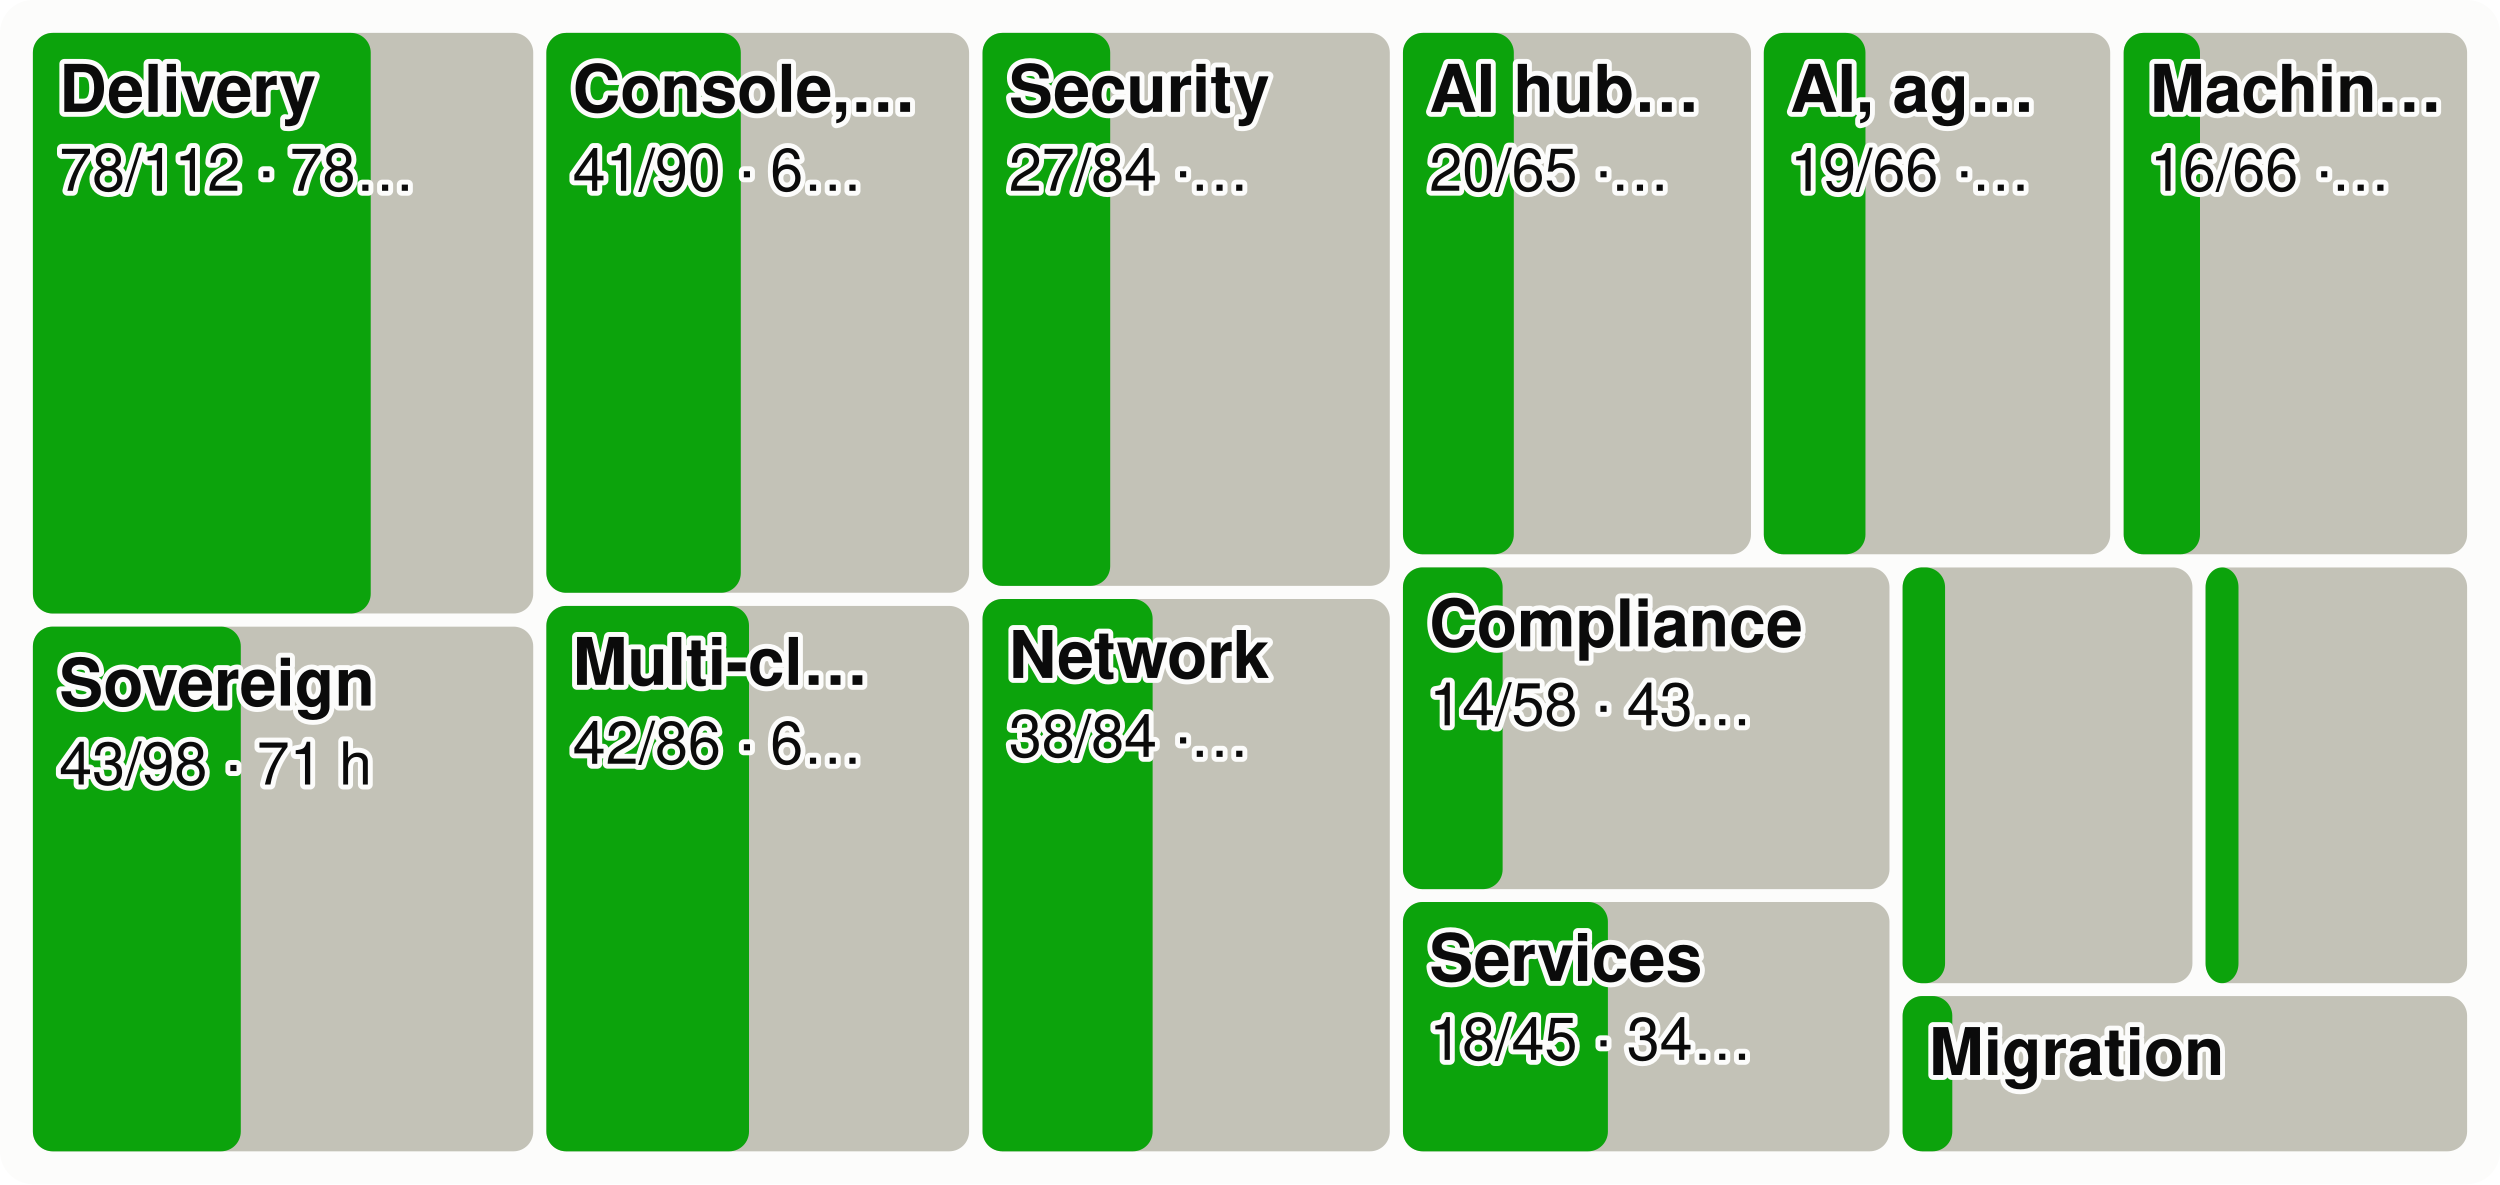
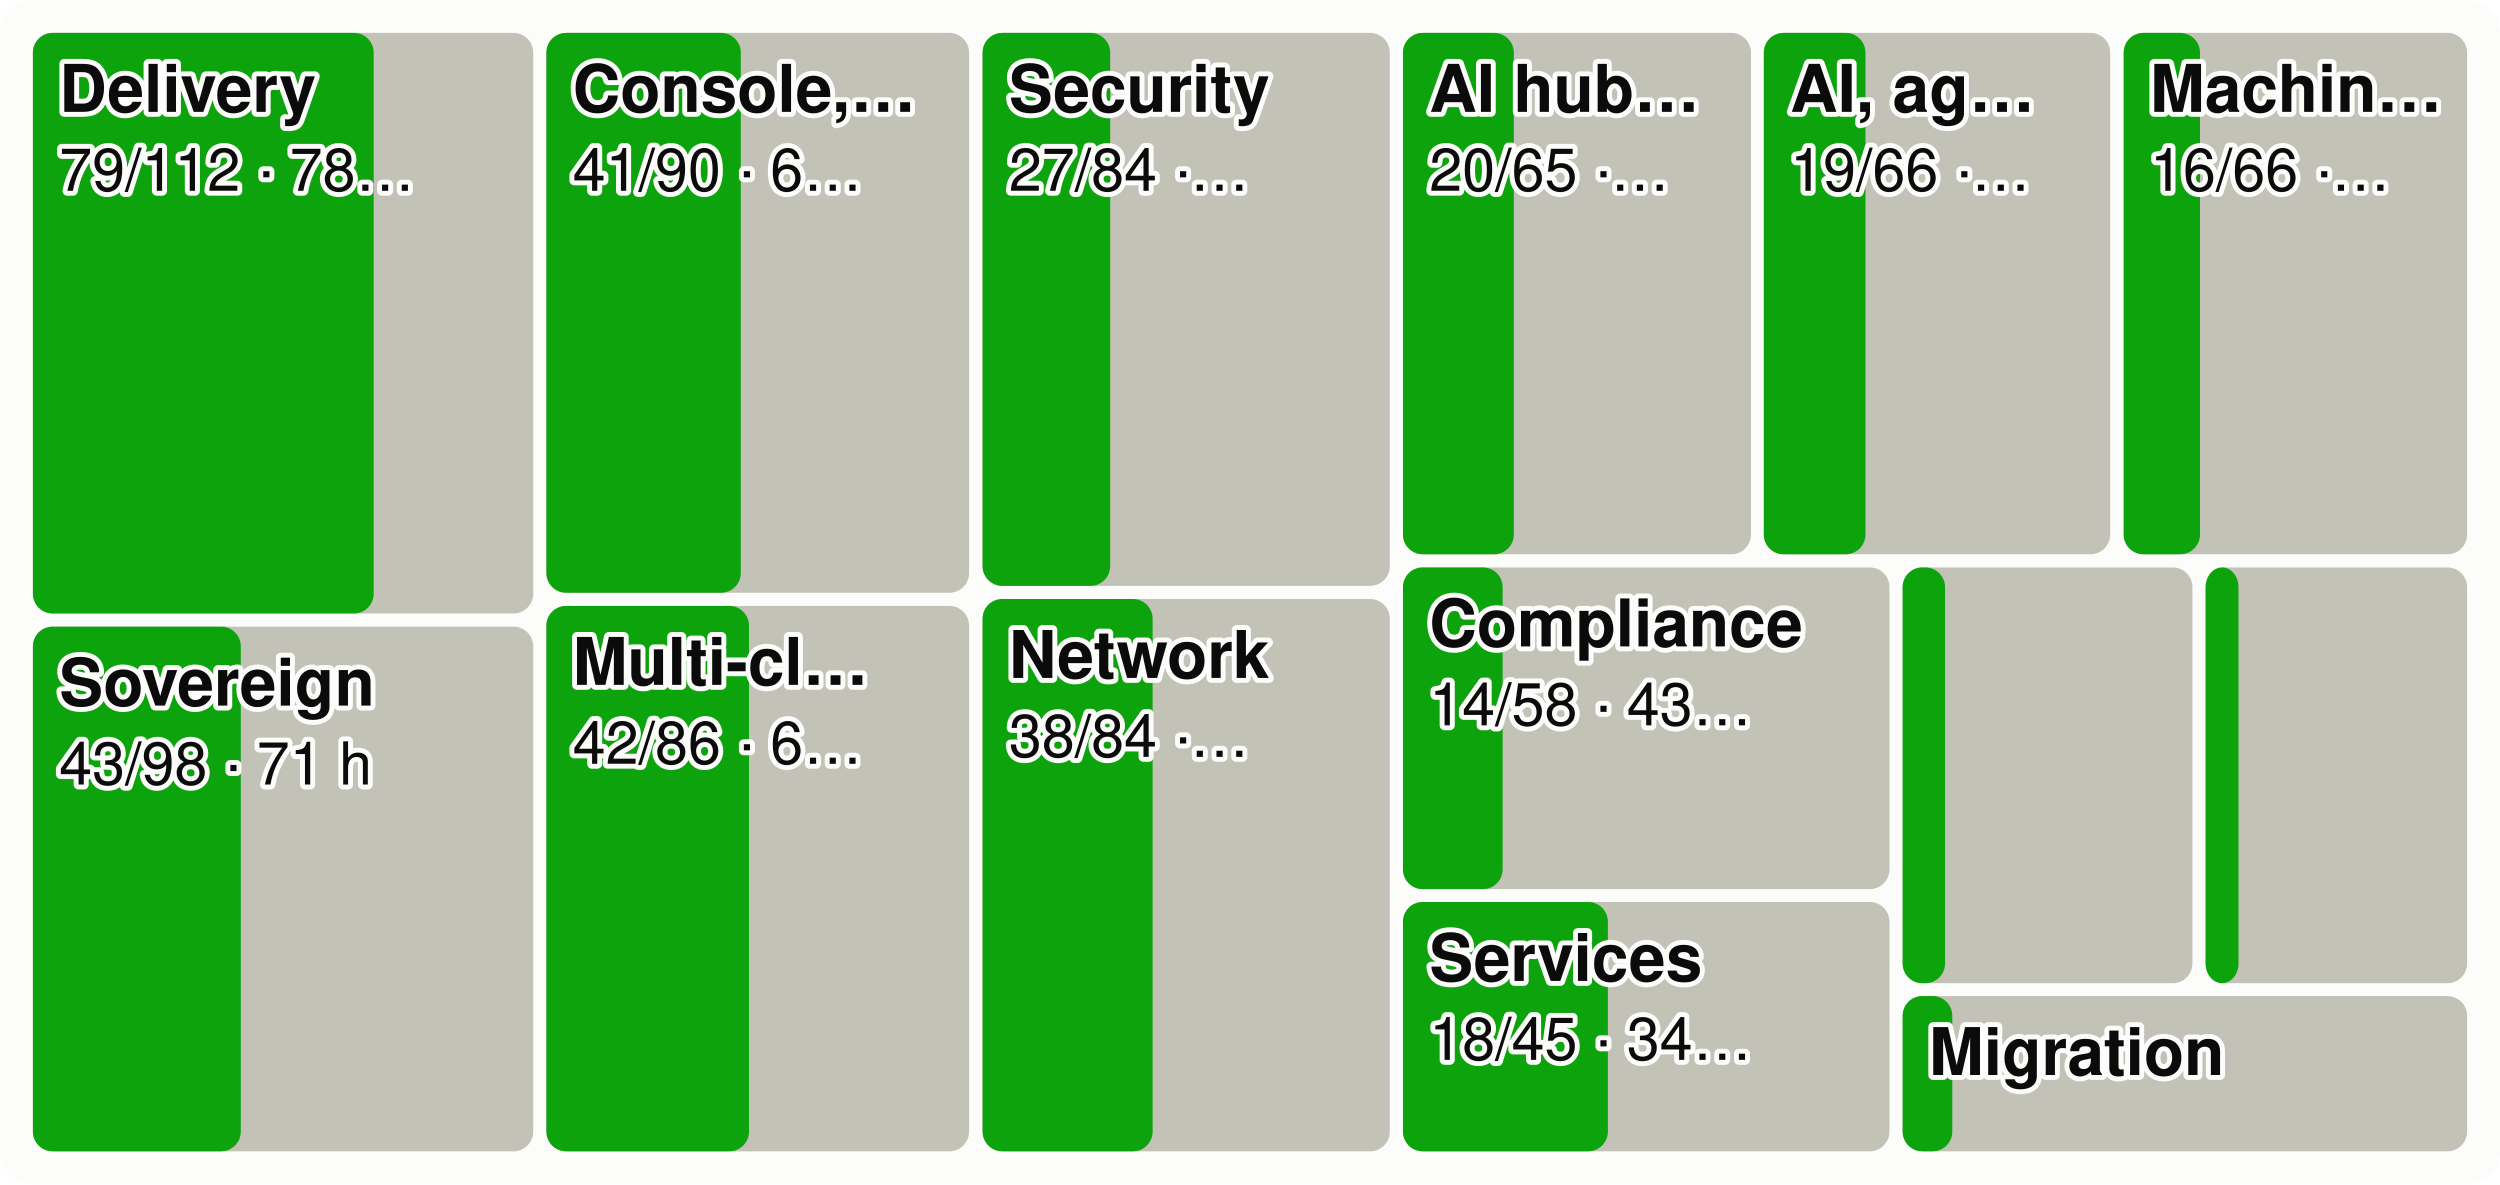
<svg xmlns="http://www.w3.org/2000/svg" viewBox="0 0 760 360" width="760" height="360" font-family="system-ui,-apple-system,Segoe UI,Helvetica,Arial,sans-serif" font-size="18" role="img" aria-label="Every product area as a tile sized by effort, the merged share in green">
  <style>.h{paint-order:stroke;stroke:#fcfcfb;stroke-width:3px;stroke-linejoin:round}.rg{stroke:#fcfcfb}@media (prefers-color-scheme: dark){.bg{fill:#1a1a19}.t1{fill:#f0efec}.t2{fill:#c3c2b7}.gr{stroke:#2c2c2a}.ax{stroke:#383835}.ld{stroke:#383835}.br{stroke:#c3c2b7}.m{stroke:#3987e5}.dp{stroke:#d95926}.v{stroke:#199e70}.i2{stroke:#c3c2b7}.i1{stroke:#f0efec}.f1{fill:#3987e5}.f2{fill:#d95926}.f3{fill:#199e70}.f4{fill:#c98500}.ev{fill:#c3c2b7}.inv{fill:#1a1a19}.done{fill:#cde2fb}.todo{fill:#52514e}.tile{fill:#262624}.h,.rg{stroke:#1a1a19}}</style>
  <rect width="760" height="360" rx="10" class="bg" fill="#fcfcfb" />
  <rect x="10.0" y="10.0" width="152.1" height="176.5" rx="6" class="todo" fill="#c3c2b7" />
-   <rect x="10.0" y="10.0" width="102.7" height="176.5" rx="6" class="gain" fill="#0ca30c" />
+   <rect x="10.0" y="10.0" width="103.6" height="176.5" rx="6" class="gain" fill="#0ca30c" />
  <text x="18.0" y="34.0" class="t1 h" fill="#0b0b0b" font-size="20" font-weight="600">Delivery</text>
-   <text x="18.0" y="58.0" class="t1 h" fill="#0b0b0b" font-size="18">78/112 · 78…</text>
+   <text x="18.0" y="58.0" class="t1 h" fill="#0b0b0b" font-size="18">79/112 · 78…</text>
  <rect x="10.0" y="190.5" width="152.1" height="159.5" rx="6" class="todo" fill="#c3c2b7" />
  <rect x="10.0" y="190.5" width="63.2" height="159.5" rx="6" class="gain" fill="#0ca30c" />
  <text x="18.0" y="214.5" class="t1 h" fill="#0b0b0b" font-size="20" font-weight="600">Sovereign</text>
  <text x="18.0" y="238.5" class="t1 h" fill="#0b0b0b" font-size="18">43/98 · 71 h</text>
  <rect x="166.1" y="10.0" width="128.5" height="170.2" rx="6" class="todo" fill="#c3c2b7" />
  <rect x="166.1" y="10.0" width="59.1" height="170.2" rx="6" class="gain" fill="#0ca30c" />
  <text x="174.1" y="34.0" class="t1 h" fill="#0b0b0b" font-size="20" font-weight="600">Console,…</text>
  <text x="174.1" y="58.0" class="t1 h" fill="#0b0b0b" font-size="18">41/90 · 6…</text>
  <rect x="166.1" y="184.2" width="128.5" height="165.8" rx="6" class="todo" fill="#c3c2b7" />
  <rect x="166.1" y="184.2" width="61.6" height="165.8" rx="6" class="gain" fill="#0ca30c" />
  <text x="174.1" y="208.2" class="t1 h" fill="#0b0b0b" font-size="20" font-weight="600">Multi-cl…</text>
  <text x="174.1" y="232.2" class="t1 h" fill="#0b0b0b" font-size="18">42/86 · 6…</text>
  <rect x="298.7" y="10.0" width="123.8" height="168.1" rx="6" class="todo" fill="#c3c2b7" />
  <rect x="298.7" y="10.0" width="38.8" height="168.1" rx="6" class="gain" fill="#0ca30c" />
  <text x="306.7" y="34.0" class="t1 h" fill="#0b0b0b" font-size="20" font-weight="600">Security</text>
  <text x="306.7" y="58.0" class="t1 h" fill="#0b0b0b" font-size="18">27/84 ·…</text>
  <rect x="298.7" y="182.1" width="123.8" height="167.9" rx="6" class="todo" fill="#c3c2b7" />
  <rect x="298.7" y="182.1" width="51.7" height="167.9" rx="6" class="gain" fill="#0ca30c" />
  <text x="306.7" y="206.1" class="t1 h" fill="#0b0b0b" font-size="20" font-weight="600">Network</text>
  <text x="306.7" y="230.1" class="t1 h" fill="#0b0b0b" font-size="18">38/84 ·…</text>
  <rect x="426.5" y="10.0" width="105.8" height="158.5" rx="6" class="todo" fill="#c3c2b7" />
  <rect x="426.5" y="10.0" width="33.7" height="158.5" rx="6" class="gain" fill="#0ca30c" />
  <text x="434.5" y="34.0" class="t1 h" fill="#0b0b0b" font-size="20" font-weight="600">AI hub…</text>
  <text x="434.5" y="58.0" class="t1 h" fill="#0b0b0b" font-size="18">20/65 ·…</text>
  <rect x="536.2" y="10.0" width="105.3" height="158.5" rx="6" class="todo" fill="#c3c2b7" />
  <rect x="536.2" y="10.0" width="30.9" height="158.5" rx="6" class="gain" fill="#0ca30c" />
  <text x="544.2" y="34.0" class="t1 h" fill="#0b0b0b" font-size="20" font-weight="600">AI, ag…</text>
  <text x="544.2" y="58.0" class="t1 h" fill="#0b0b0b" font-size="18">19/66 ·…</text>
  <rect x="645.6" y="10.0" width="104.4" height="158.5" rx="6" class="todo" fill="#c3c2b7" />
  <rect x="645.6" y="10.0" width="23.2" height="158.5" rx="6" class="gain" fill="#0ca30c" />
  <text x="653.6" y="34.0" class="t1 h" fill="#0b0b0b" font-size="20" font-weight="600">Machin…</text>
  <text x="653.6" y="58.0" class="t1 h" fill="#0b0b0b" font-size="18">16/66 ·…</text>
  <rect x="426.5" y="172.5" width="147.9" height="97.8" rx="6" class="todo" fill="#c3c2b7" />
  <rect x="426.5" y="172.5" width="30.3" height="97.8" rx="6" class="gain" fill="#0ca30c" />
  <text x="434.5" y="196.5" class="t1 h" fill="#0b0b0b" font-size="20" font-weight="600">Compliance</text>
  <text x="434.5" y="220.5" class="t1 h" fill="#0b0b0b" font-size="18">14/58 · 43…</text>
  <rect x="426.5" y="274.2" width="147.9" height="75.8" rx="6" class="todo" fill="#c3c2b7" />
  <rect x="426.5" y="274.2" width="62.3" height="75.8" rx="6" class="gain" fill="#0ca30c" />
  <text x="434.5" y="298.2" class="t1 h" fill="#0b0b0b" font-size="20" font-weight="600">Services</text>
  <text x="434.5" y="322.2" class="t1 h" fill="#0b0b0b" font-size="18">18/45 · 34…</text>
  <rect x="578.4" y="172.5" width="88.1" height="126.4" rx="6" class="todo" fill="#c3c2b7" />
  <rect x="578.4" y="172.5" width="12.9" height="126.4" rx="6" class="gain" fill="#0ca30c" />
  <rect x="670.5" y="172.5" width="79.5" height="126.4" rx="6" class="todo" fill="#c3c2b7" />
  <rect x="670.5" y="172.5" width="10.0" height="126.4" rx="6" class="gain" fill="#0ca30c" />
  <rect x="578.4" y="302.8" width="171.6" height="47.2" rx="6" class="todo" fill="#c3c2b7" />
  <rect x="578.4" y="302.8" width="15.1" height="47.2" rx="6" class="gain" fill="#0ca30c" />
  <text x="586.4" y="326.8" class="t1 h" fill="#0b0b0b" font-size="20" font-weight="600">Migration</text>
</svg>
